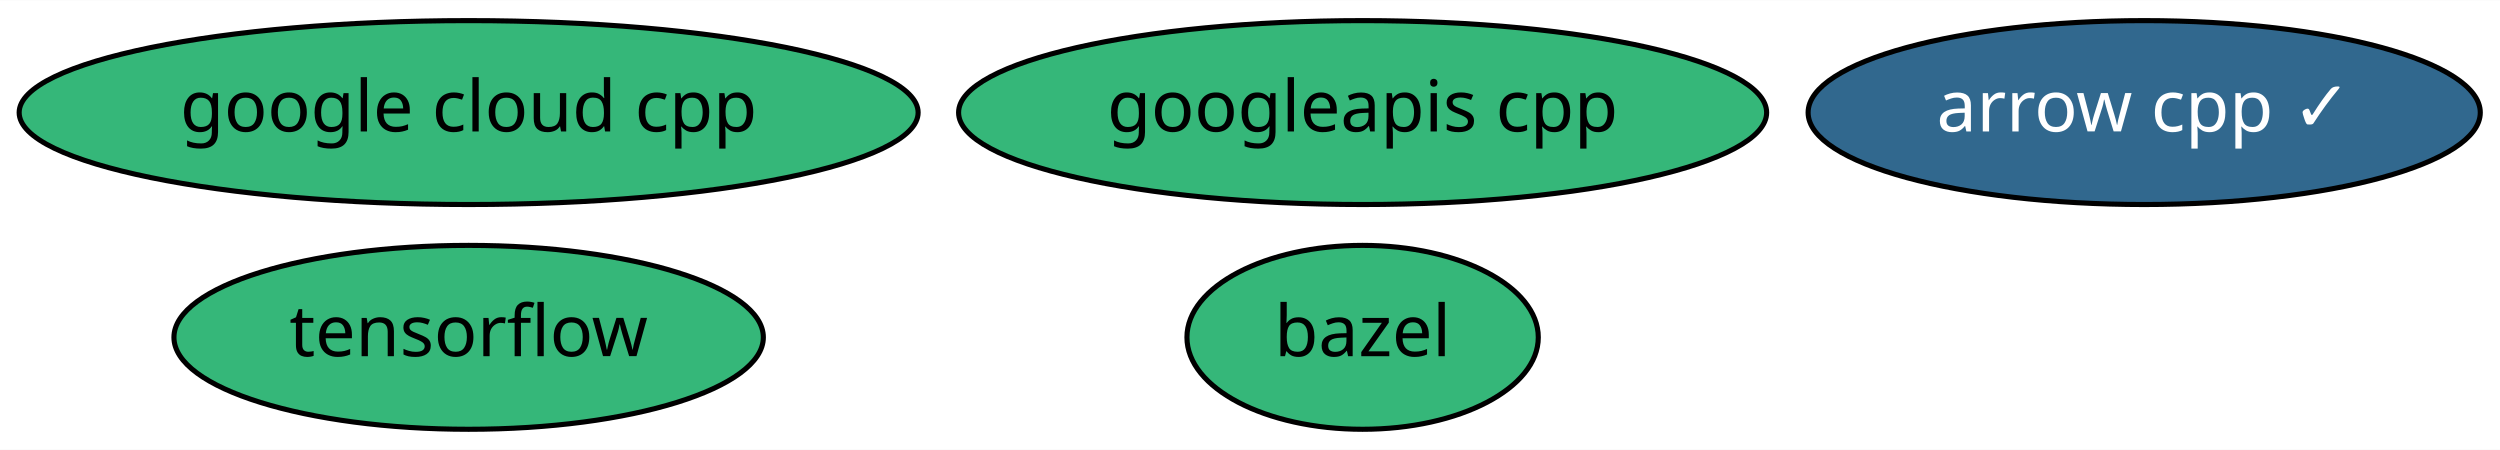
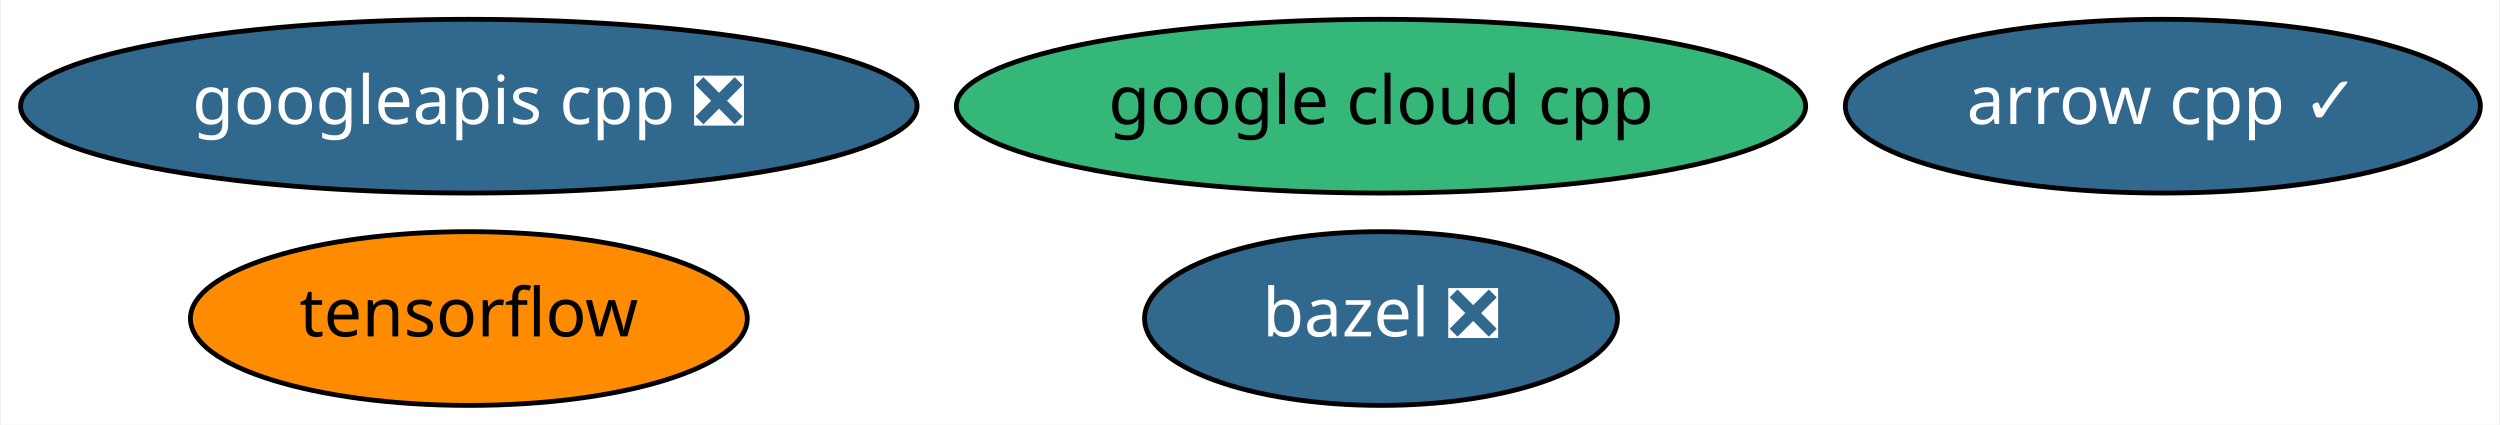
- <svg xmlns="http://www.w3.org/2000/svg" xmlns:xlink="http://www.w3.org/1999/xlink" width="489pt" height="88pt" viewBox="0.00 0.00 489.39 88.00">
+ <svg xmlns="http://www.w3.org/2000/svg" xmlns:xlink="http://www.w3.org/1999/xlink" width="518pt" height="88pt" viewBox="0.00 0.00 517.59 88.00">
  <g id="graph0" class="graph" transform="scale(1 1) rotate(0) translate(4 84)">
-     <polygon fill="white" stroke="transparent" points="-4,4 -4,-84 485.39,-84 485.39,4 -4,4" />
+     <polygon fill="white" stroke="transparent" points="-4,4 -4,-84 513.59,-84 513.59,4 -4,4" />
    <g id="node1" class="node">
      <g id="a_node1">
        <a xlink:href="https://github.com/conda-forge/arrow-cpp-feedstock/pull/443" xlink:title="arrow cpp ✓">
-           <ellipse fill="#31688e" stroke="black" cx="415.74" cy="-62" rx="65.79" ry="18" />
-           <text text-anchor="middle" x="415.74" y="-58.3" font-family="Times-Roman" font-size="14.00" fill="white">arrow cpp ✓</text>
+           <ellipse fill="#31688e" stroke="black" cx="443.94" cy="-62" rx="65.79" ry="18" />
+           <text text-anchor="middle" x="443.94" y="-58.3" font-family="Times-Roman" font-size="14.00" fill="white">arrow cpp ✓</text>
        </a>
      </g>
    </g>
    <g id="node2" class="node">
      <g id="a_node2">
-         <a xlink:href="https://github.com/conda-forge/bazel-feedstock" xlink:title="bazel">
-           <ellipse fill="#35b779" stroke="black" cx="262.74" cy="-18" rx="34.39" ry="18" />
-           <text text-anchor="middle" x="262.74" y="-14.3" font-family="Times-Roman" font-size="14.00">bazel</text>
+         <a xlink:href="https://github.com/conda-forge/bazel-feedstock/pull/69" xlink:title="bazel ❎">
+           <ellipse fill="#31688e" stroke="black" cx="281.94" cy="-18" rx="48.99" ry="18" />
+           <text text-anchor="middle" x="281.94" y="-14.3" font-family="Times-Roman" font-size="14.00" fill="white">bazel ❎</text>
        </a>
      </g>
    </g>
    <g id="node3" class="node">
      <g id="a_node3">
        <a xlink:href="https://github.com/conda-forge/tensorflow-feedstock" xlink:title="tensorflow">
-           <ellipse fill="#35b779" stroke="black" cx="87.74" cy="-18" rx="57.69" ry="18" />
-           <text text-anchor="middle" x="87.74" y="-14.3" font-family="Times-Roman" font-size="14.00">tensorflow</text>
+           <ellipse fill="#ff8c00" stroke="black" cx="92.94" cy="-18" rx="57.69" ry="18" />
+           <text text-anchor="middle" x="92.94" y="-14.3" font-family="Times-Roman" font-size="14.00">tensorflow</text>
        </a>
      </g>
    </g>
    <g id="node4" class="node">
      <g id="a_node4">
        <a xlink:href="https://github.com/conda-forge/google-cloud-cpp-feedstock" xlink:title="google cloud cpp">
-           <ellipse fill="#35b779" stroke="black" cx="87.74" cy="-62" rx="87.99" ry="18" />
-           <text text-anchor="middle" x="87.74" y="-58.3" font-family="Times-Roman" font-size="14.00">google cloud cpp</text>
+           <ellipse fill="#35b779" stroke="black" cx="281.94" cy="-62" rx="87.99" ry="18" />
+           <text text-anchor="middle" x="281.94" y="-58.3" font-family="Times-Roman" font-size="14.00">google cloud cpp</text>
        </a>
      </g>
    </g>
    <g id="node5" class="node">
      <g id="a_node5">
-         <a xlink:href="https://github.com/conda-forge/googleapis-cpp-feedstock" xlink:title="googleapis cpp">
-           <ellipse fill="#35b779" stroke="black" cx="262.74" cy="-62" rx="79.09" ry="18" />
-           <text text-anchor="middle" x="262.74" y="-58.3" font-family="Times-Roman" font-size="14.00">googleapis cpp</text>
+         <a xlink:href="https://github.com/conda-forge/googleapis-cpp-feedstock/pull/20" xlink:title="googleapis cpp ❎">
+           <ellipse fill="#31688e" stroke="black" cx="92.94" cy="-62" rx="92.88" ry="18" />
+           <text text-anchor="middle" x="92.94" y="-58.3" font-family="Times-Roman" font-size="14.00" fill="white">googleapis cpp ❎</text>
        </a>
      </g>
    </g>
  </g>
</svg>
